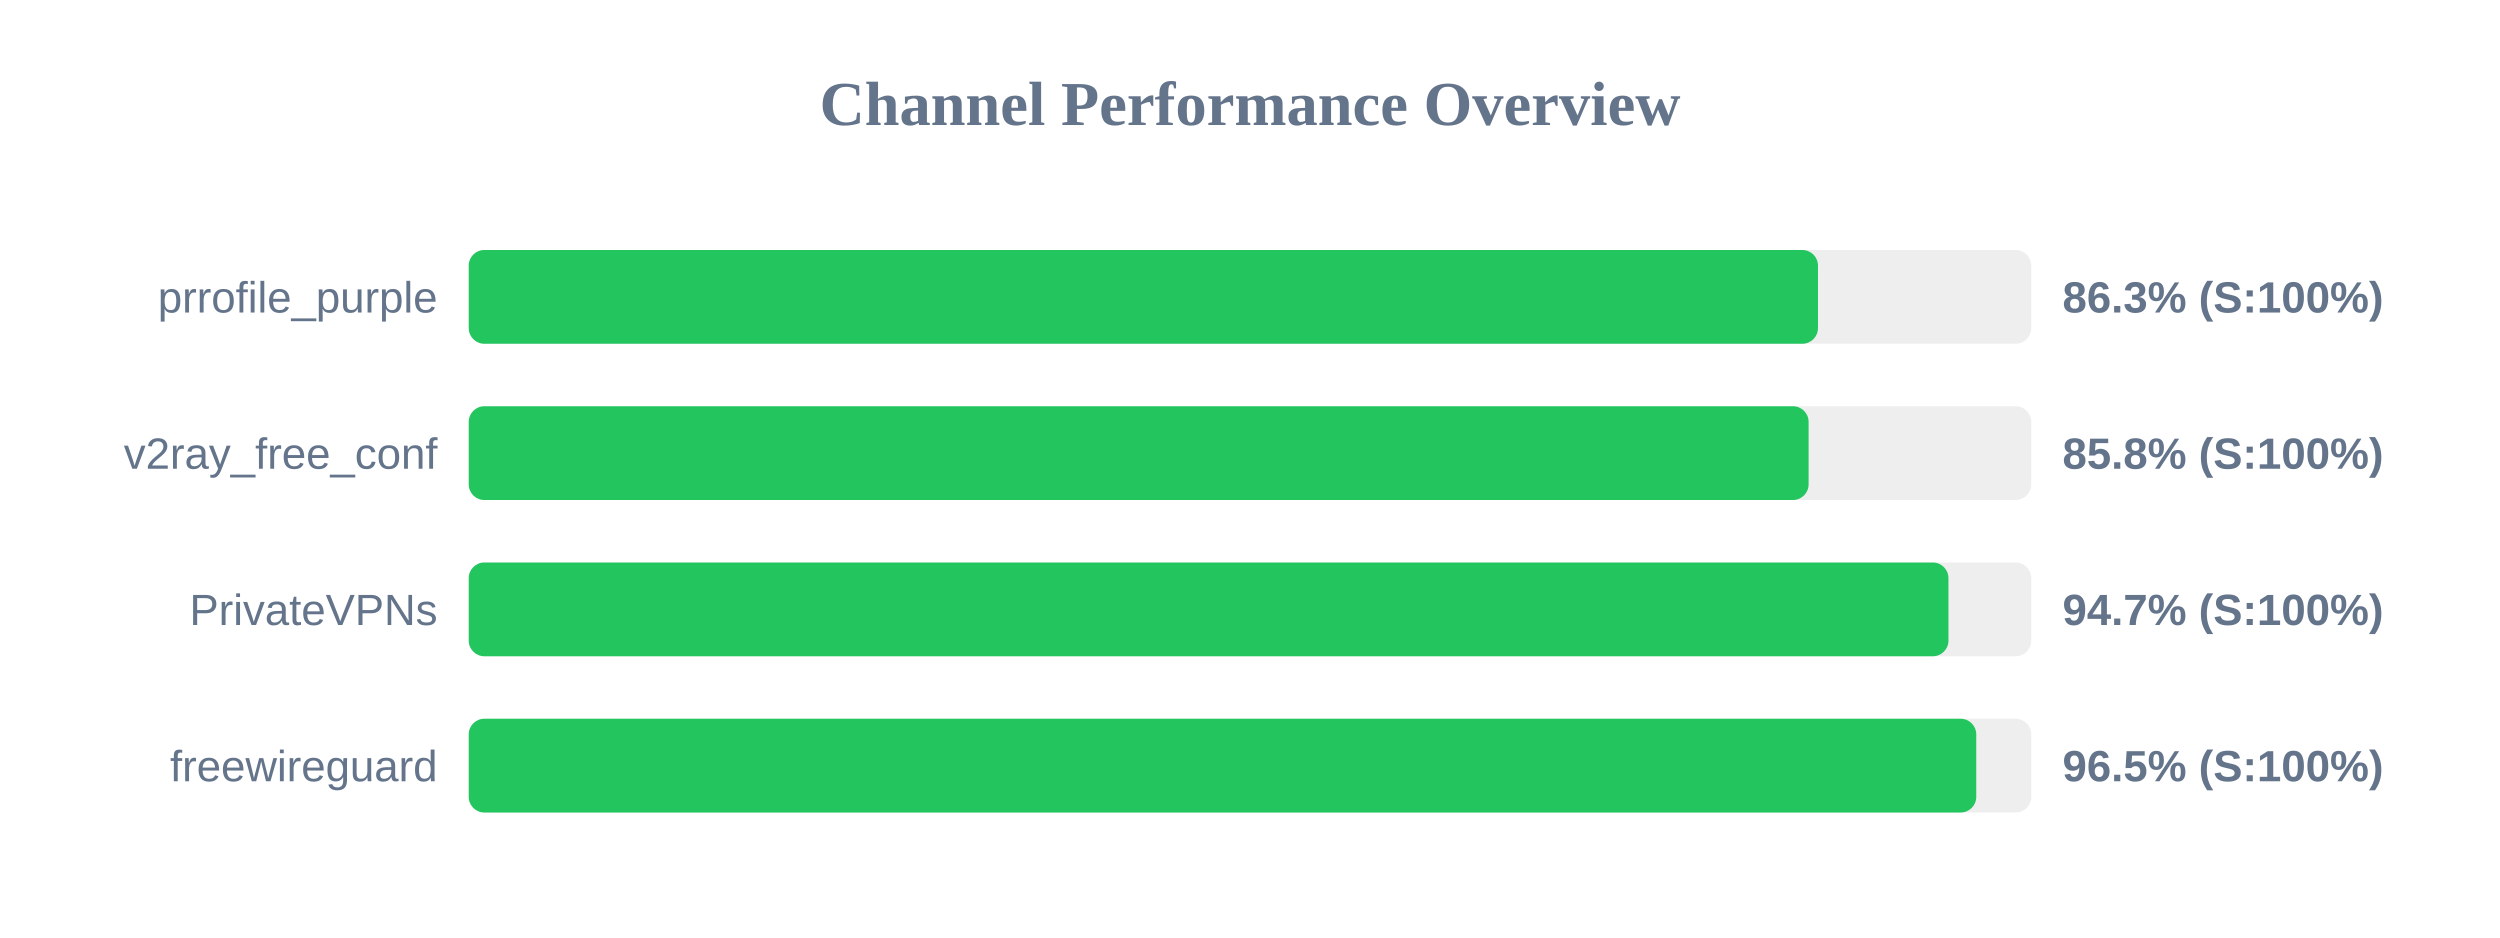
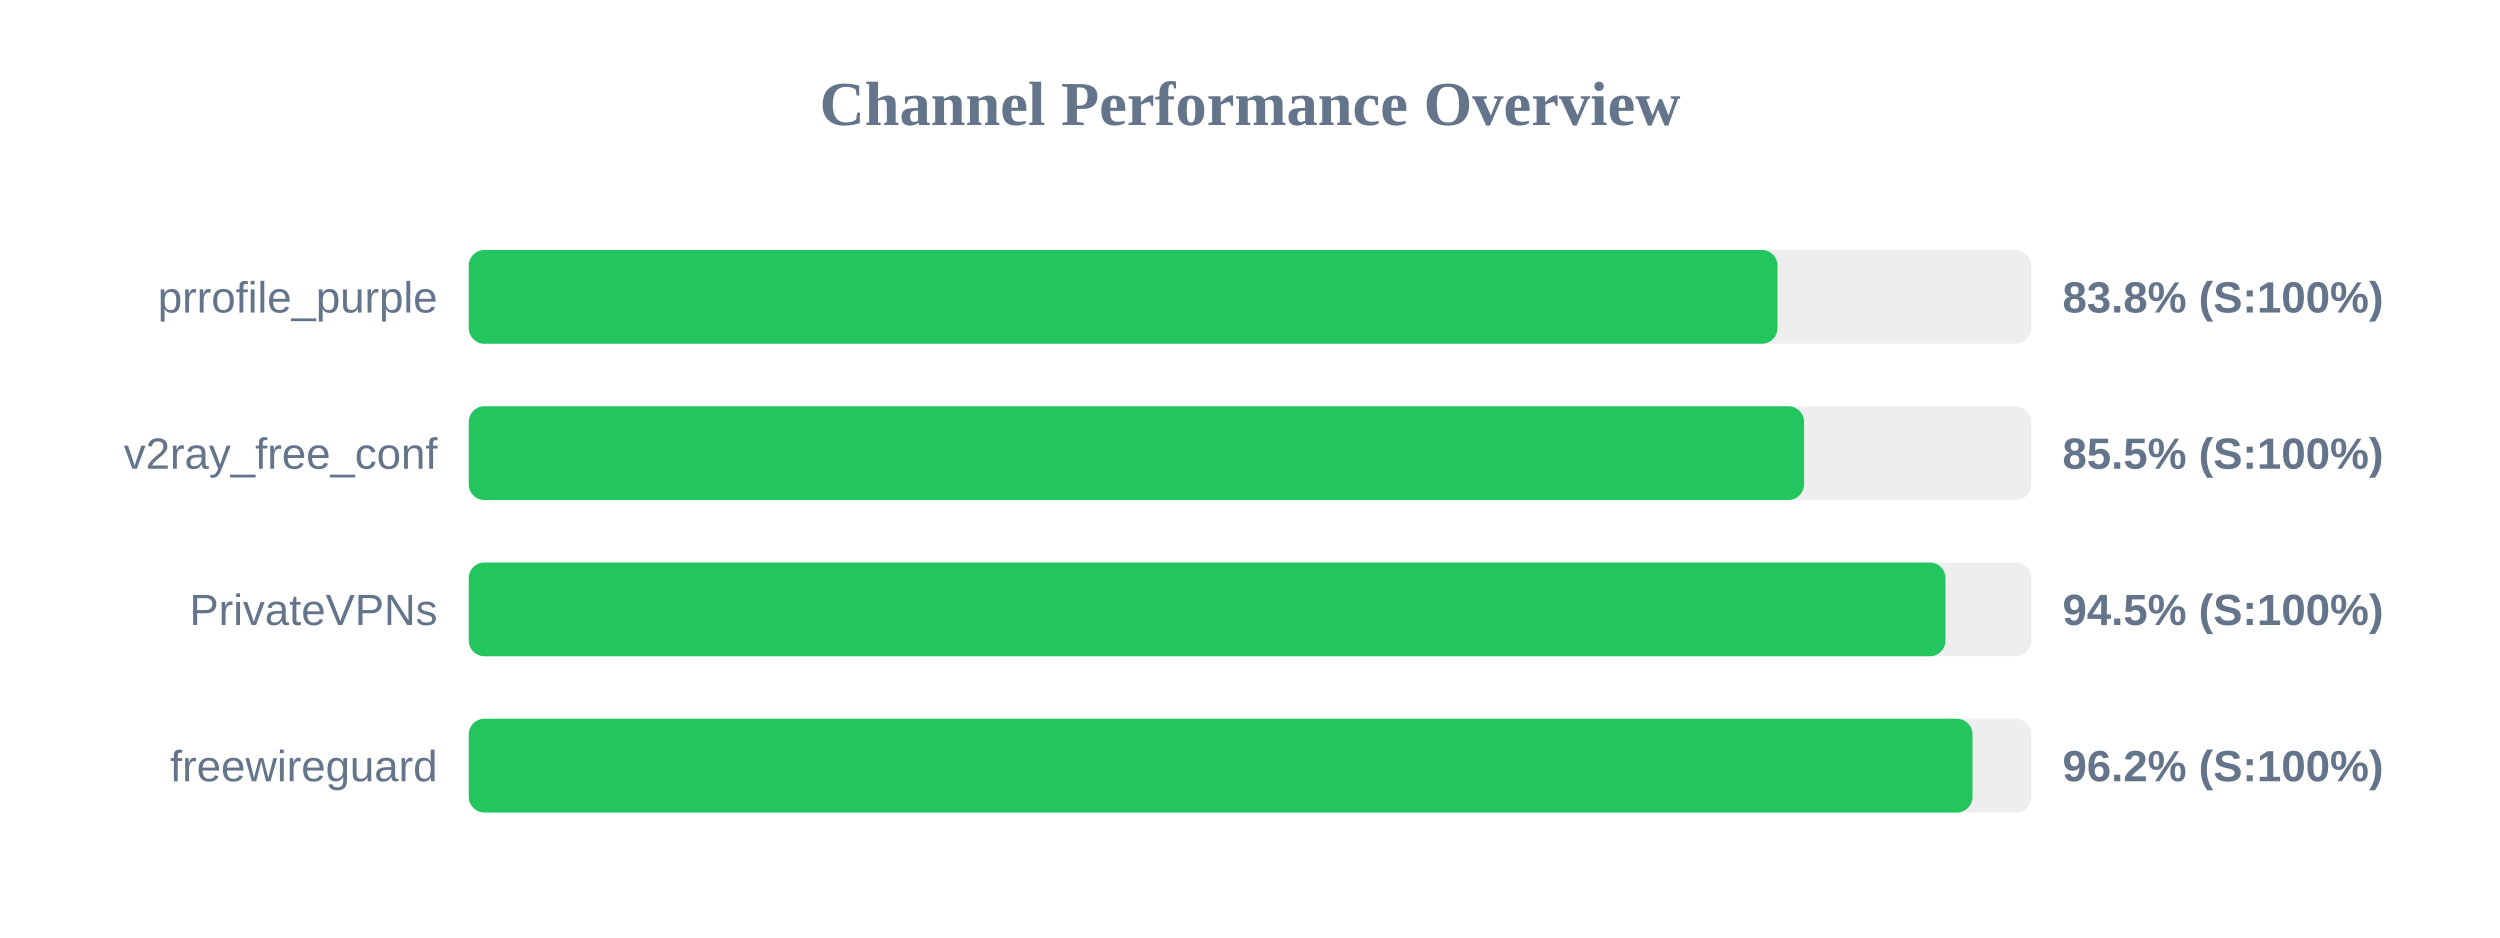
<svg xmlns="http://www.w3.org/2000/svg" width="800" height="300" version="1.1">
  <style>
        .row { font: 14px Arial; fill: #64748b; }
        .score { font: bold 14px Arial; fill: #64748b; }
    </style>
  <text x="400" y="40" text-anchor="middle" font-size="20px" font-weight="bold" fill="#64748b">Channel Performance Overview</text>
  <rect x="150" y="80" width="500" height="30" fill="#eee" rx="5" />
-   <rect x="150" y="80" width="431.75" height="30" fill="#22c55e" rx="5" />
+   <rect x="150" y="80" width="418.8" height="30" fill="#22c55e" rx="5" />
  <text x="140" y="100" text-anchor="end" class="row">prrofile_purple</text>
-   <text x="660" y="100" text-anchor="start" class="score">86.3% (S:100%)</text>
+   <text x="660" y="100" text-anchor="start" class="score">83.8% (S:100%)</text>
  <rect x="150" y="130" width="500" height="30" fill="#eee" rx="5" />
-   <rect x="150" y="130" width="428.75" height="30" fill="#22c55e" rx="5" />
+   <rect x="150" y="130" width="427.3" height="30" fill="#22c55e" rx="5" />
  <text x="140" y="150" text-anchor="end" class="row">v2ray_free_conf</text>
-   <text x="660" y="150" text-anchor="start" class="score">85.8% (S:100%)</text>
+   <text x="660" y="150" text-anchor="start" class="score">85.5% (S:100%)</text>
  <rect x="150" y="180" width="500" height="30" fill="#eee" rx="5" />
-   <rect x="150" y="180" width="473.5" height="30" fill="#22c55e" rx="5" />
+   <rect x="150" y="180" width="472.55" height="30" fill="#22c55e" rx="5" />
  <text x="140" y="200" text-anchor="end" class="row">PrivateVPNs</text>
-   <text x="660" y="200" text-anchor="start" class="score">94.7% (S:100%)</text>
+   <text x="660" y="200" text-anchor="start" class="score">94.5% (S:100%)</text>
  <rect x="150" y="230" width="500" height="30" fill="#eee" rx="5" />
-   <rect x="150" y="230" width="482.4" height="30" fill="#22c55e" rx="5" />
+   <rect x="150" y="230" width="481.2" height="30" fill="#22c55e" rx="5" />
  <text x="140" y="250" text-anchor="end" class="row">freewireguard</text>
-   <text x="660" y="250" text-anchor="start" class="score">96.5% (S:100%)</text>
+   <text x="660" y="250" text-anchor="start" class="score">96.2% (S:100%)</text>
</svg>
